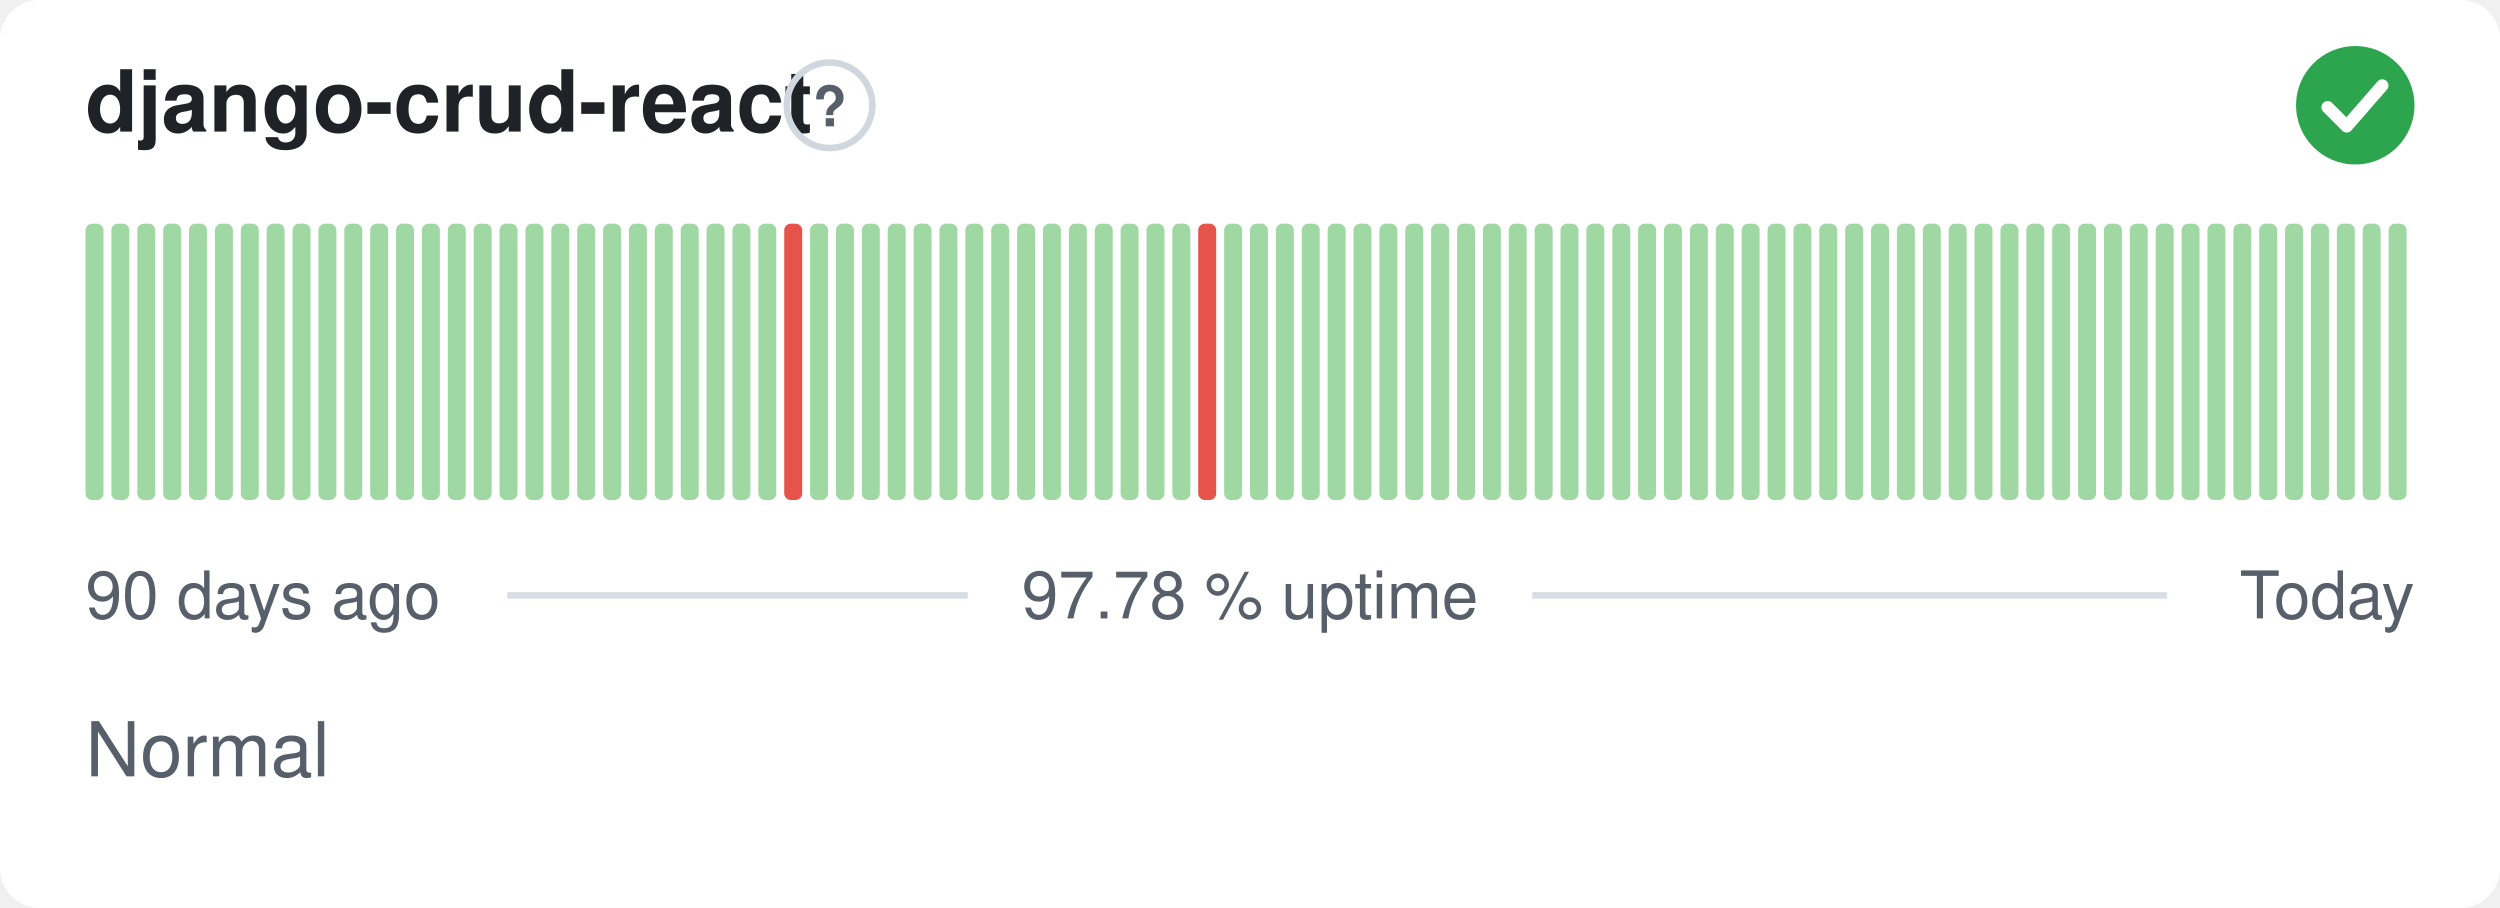
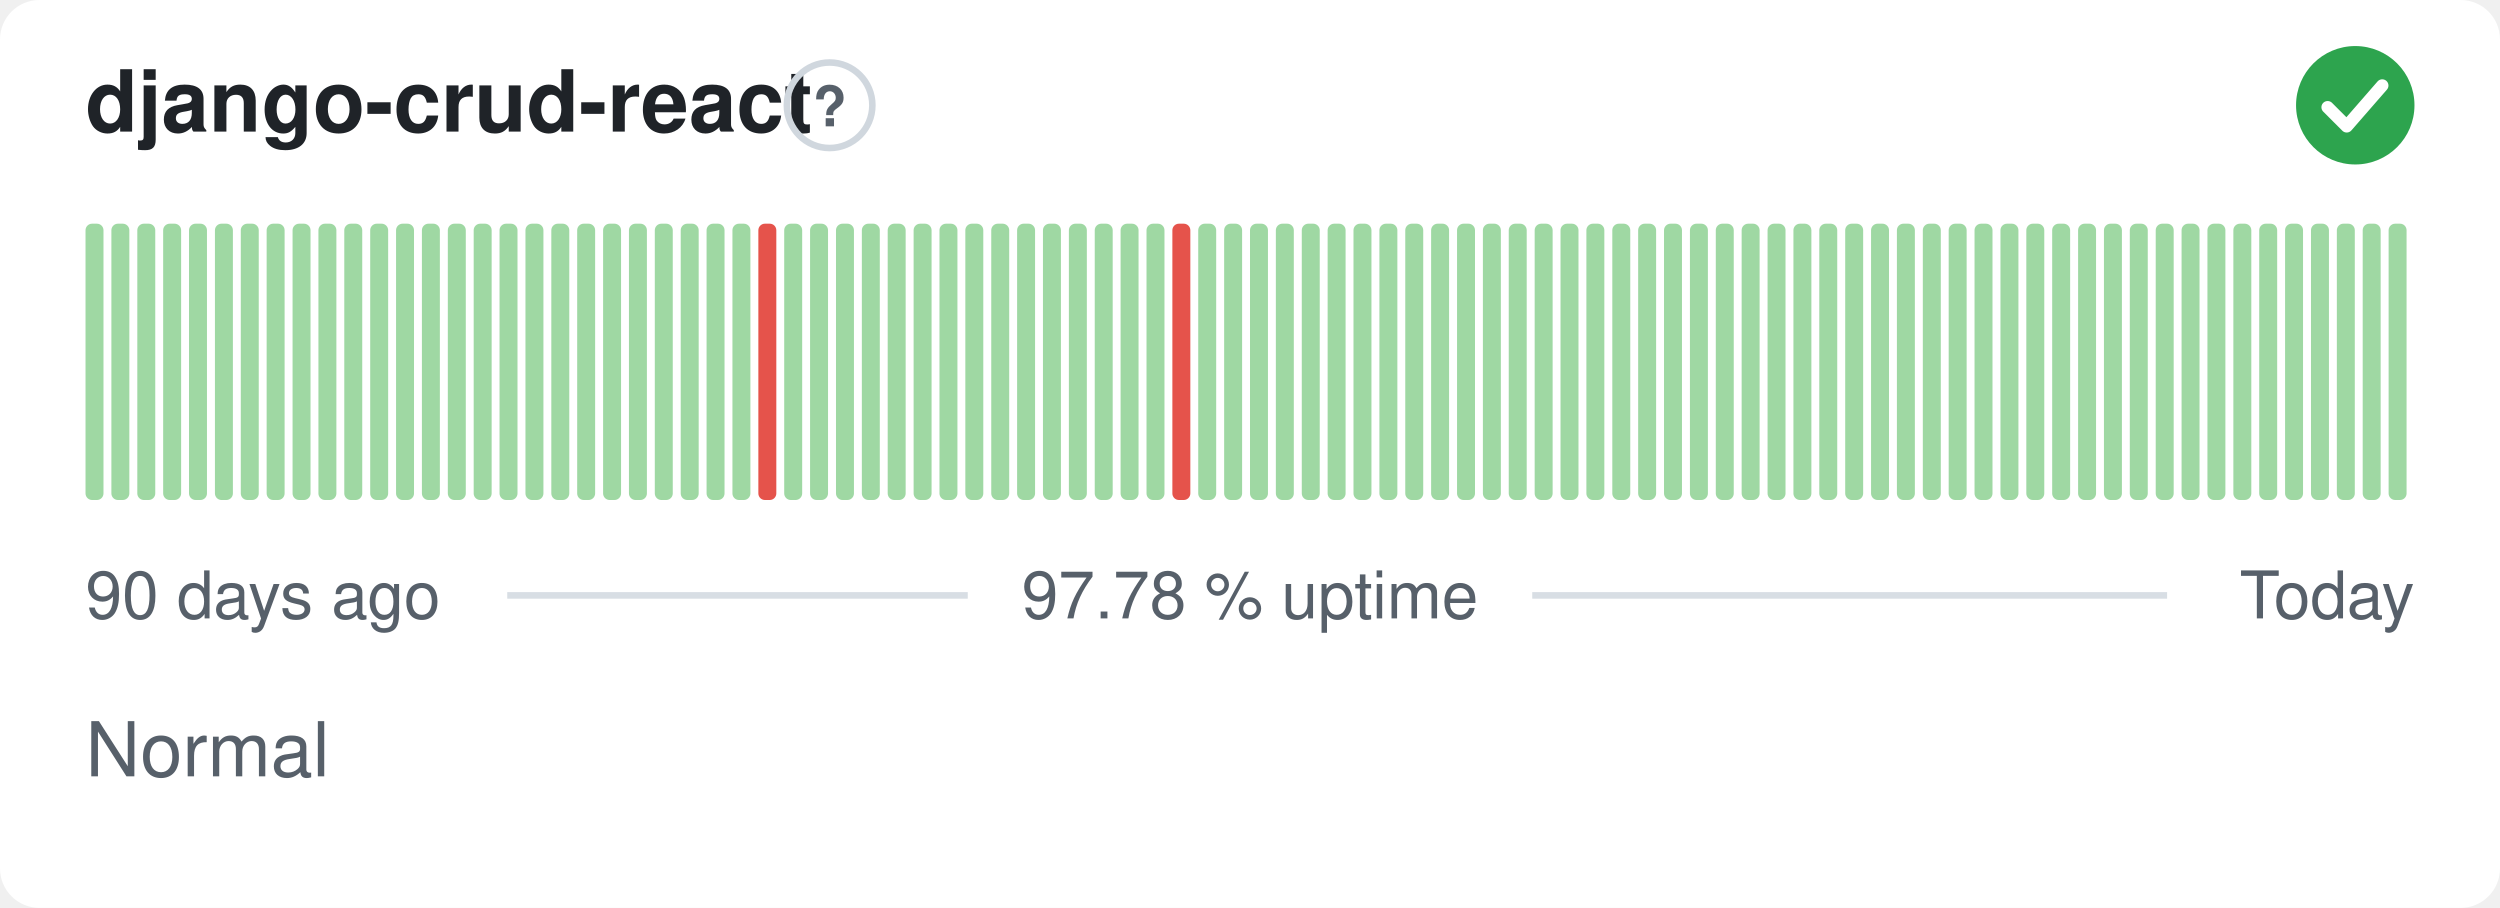
<svg xmlns="http://www.w3.org/2000/svg" width="380" height="138" viewBox="0 0 380 138" role="img" aria-label="django-crud-react: Normal, 97.78 % uptime over the last 90 days" font-family="-apple-system,BlinkMacSystemFont,'Segoe UI',Helvetica,Arial,sans-serif">
  <style>
    @media (prefers-color-scheme: dark) {
      .bg { fill: #0d1117 }
      .title { fill: #e6edf3 }
      .muted { fill: #8b949e }
      .hint { stroke: #30363d }
      .rule { stroke: #30363d }
      .nodata { fill: #21262d }
    }
  </style>
  <rect class="bg" width="380" height="138" rx="6" fill="#ffffff" />
  <text class="title" x="13" y="20" font-size="13" font-weight="600" fill="#1f2328">django-crud-react</text>
  <circle class="hint" cx="126.1" cy="16" r="6.5" fill="none" stroke="#d0d7de" stroke-width="1" />
  <text class="muted" x="126.1" y="19.2" text-anchor="middle" font-size="8.5" font-weight="700" fill="#57606a">?</text>
  <circle cx="358" cy="16" r="9" fill="#2da44e" />
  <path d="M353.80 16.30l2.90 2.90 5.40 -6.20" fill="none" stroke="#fff" stroke-width="1.89" stroke-linecap="round" stroke-linejoin="round" />
  <rect x="13.00" y="34.00" width="2.73" height="42.00" rx="1" fill="#9fd8a3" />
  <rect x="16.93" y="34.00" width="2.73" height="42.00" rx="1" fill="#9fd8a3" />
  <rect x="20.87" y="34.00" width="2.73" height="42.00" rx="1" fill="#9fd8a3" />
  <rect x="24.80" y="34.00" width="2.73" height="42.00" rx="1" fill="#9fd8a3" />
  <rect x="28.73" y="34.00" width="2.73" height="42.00" rx="1" fill="#9fd8a3" />
  <rect x="32.67" y="34.00" width="2.73" height="42.00" rx="1" fill="#9fd8a3" />
  <rect x="36.60" y="34.00" width="2.73" height="42.00" rx="1" fill="#9fd8a3" />
  <rect x="40.53" y="34.00" width="2.73" height="42.00" rx="1" fill="#9fd8a3" />
  <rect x="44.47" y="34.00" width="2.73" height="42.00" rx="1" fill="#9fd8a3" />
  <rect x="48.40" y="34.00" width="2.73" height="42.00" rx="1" fill="#9fd8a3" />
  <rect x="52.33" y="34.00" width="2.73" height="42.00" rx="1" fill="#9fd8a3" />
  <rect x="56.27" y="34.00" width="2.73" height="42.00" rx="1" fill="#9fd8a3" />
  <rect x="60.20" y="34.00" width="2.73" height="42.00" rx="1" fill="#9fd8a3" />
  <rect x="64.13" y="34.00" width="2.73" height="42.00" rx="1" fill="#9fd8a3" />
  <rect x="68.07" y="34.00" width="2.73" height="42.00" rx="1" fill="#9fd8a3" />
  <rect x="72.00" y="34.00" width="2.73" height="42.00" rx="1" fill="#9fd8a3" />
  <rect x="75.93" y="34.00" width="2.73" height="42.00" rx="1" fill="#9fd8a3" />
  <rect x="79.87" y="34.00" width="2.73" height="42.00" rx="1" fill="#9fd8a3" />
  <rect x="83.80" y="34.00" width="2.73" height="42.00" rx="1" fill="#9fd8a3" />
  <rect x="87.73" y="34.00" width="2.73" height="42.00" rx="1" fill="#9fd8a3" />
  <rect x="91.67" y="34.00" width="2.73" height="42.00" rx="1" fill="#9fd8a3" />
  <rect x="95.60" y="34.00" width="2.73" height="42.00" rx="1" fill="#9fd8a3" />
  <rect x="99.53" y="34.00" width="2.73" height="42.00" rx="1" fill="#9fd8a3" />
  <rect x="103.47" y="34.00" width="2.73" height="42.00" rx="1" fill="#9fd8a3" />
  <rect x="107.40" y="34.00" width="2.73" height="42.00" rx="1" fill="#9fd8a3" />
  <rect x="111.33" y="34.00" width="2.73" height="42.00" rx="1" fill="#9fd8a3" />
-   <rect x="115.27" y="34.00" width="2.73" height="42.00" rx="1" fill="#9fd8a3" />
-   <rect x="119.20" y="34.00" width="2.73" height="42.00" rx="1" fill="#e5534b" />
+   <rect x="115.27" y="34.00" width="2.73" height="42.00" rx="1" fill="#e5534b" />
+   <rect x="119.20" y="34.00" width="2.73" height="42.00" rx="1" fill="#9fd8a3" />
  <rect x="123.13" y="34.00" width="2.73" height="42.00" rx="1" fill="#9fd8a3" />
  <rect x="127.07" y="34.00" width="2.73" height="42.00" rx="1" fill="#9fd8a3" />
  <rect x="131.00" y="34.00" width="2.73" height="42.00" rx="1" fill="#9fd8a3" />
  <rect x="134.93" y="34.00" width="2.73" height="42.00" rx="1" fill="#9fd8a3" />
  <rect x="138.87" y="34.00" width="2.73" height="42.00" rx="1" fill="#9fd8a3" />
  <rect x="142.80" y="34.00" width="2.73" height="42.00" rx="1" fill="#9fd8a3" />
  <rect x="146.73" y="34.00" width="2.73" height="42.00" rx="1" fill="#9fd8a3" />
  <rect x="150.67" y="34.00" width="2.73" height="42.00" rx="1" fill="#9fd8a3" />
  <rect x="154.60" y="34.00" width="2.73" height="42.00" rx="1" fill="#9fd8a3" />
  <rect x="158.53" y="34.00" width="2.73" height="42.00" rx="1" fill="#9fd8a3" />
  <rect x="162.47" y="34.00" width="2.73" height="42.00" rx="1" fill="#9fd8a3" />
  <rect x="166.40" y="34.00" width="2.73" height="42.00" rx="1" fill="#9fd8a3" />
  <rect x="170.33" y="34.00" width="2.73" height="42.00" rx="1" fill="#9fd8a3" />
  <rect x="174.27" y="34.00" width="2.73" height="42.00" rx="1" fill="#9fd8a3" />
-   <rect x="178.20" y="34.00" width="2.73" height="42.00" rx="1" fill="#9fd8a3" />
-   <rect x="182.13" y="34.00" width="2.73" height="42.00" rx="1" fill="#e5534b" />
+   <rect x="178.20" y="34.00" width="2.73" height="42.00" rx="1" fill="#e5534b" />
+   <rect x="182.13" y="34.00" width="2.73" height="42.00" rx="1" fill="#9fd8a3" />
  <rect x="186.07" y="34.00" width="2.73" height="42.00" rx="1" fill="#9fd8a3" />
  <rect x="190.00" y="34.00" width="2.73" height="42.00" rx="1" fill="#9fd8a3" />
  <rect x="193.93" y="34.00" width="2.73" height="42.00" rx="1" fill="#9fd8a3" />
  <rect x="197.87" y="34.00" width="2.73" height="42.00" rx="1" fill="#9fd8a3" />
  <rect x="201.80" y="34.00" width="2.73" height="42.00" rx="1" fill="#9fd8a3" />
  <rect x="205.73" y="34.00" width="2.73" height="42.00" rx="1" fill="#9fd8a3" />
  <rect x="209.67" y="34.00" width="2.73" height="42.00" rx="1" fill="#9fd8a3" />
  <rect x="213.60" y="34.00" width="2.73" height="42.00" rx="1" fill="#9fd8a3" />
  <rect x="217.53" y="34.00" width="2.73" height="42.00" rx="1" fill="#9fd8a3" />
  <rect x="221.47" y="34.00" width="2.73" height="42.00" rx="1" fill="#9fd8a3" />
  <rect x="225.40" y="34.00" width="2.73" height="42.00" rx="1" fill="#9fd8a3" />
  <rect x="229.33" y="34.00" width="2.73" height="42.00" rx="1" fill="#9fd8a3" />
  <rect x="233.27" y="34.00" width="2.73" height="42.00" rx="1" fill="#9fd8a3" />
  <rect x="237.20" y="34.00" width="2.73" height="42.00" rx="1" fill="#9fd8a3" />
  <rect x="241.13" y="34.00" width="2.73" height="42.00" rx="1" fill="#9fd8a3" />
  <rect x="245.07" y="34.00" width="2.73" height="42.00" rx="1" fill="#9fd8a3" />
  <rect x="249.00" y="34.00" width="2.73" height="42.00" rx="1" fill="#9fd8a3" />
  <rect x="252.93" y="34.00" width="2.73" height="42.00" rx="1" fill="#9fd8a3" />
  <rect x="256.87" y="34.00" width="2.73" height="42.00" rx="1" fill="#9fd8a3" />
  <rect x="260.80" y="34.00" width="2.73" height="42.00" rx="1" fill="#9fd8a3" />
  <rect x="264.73" y="34.00" width="2.73" height="42.00" rx="1" fill="#9fd8a3" />
  <rect x="268.67" y="34.00" width="2.73" height="42.00" rx="1" fill="#9fd8a3" />
  <rect x="272.60" y="34.00" width="2.73" height="42.00" rx="1" fill="#9fd8a3" />
  <rect x="276.53" y="34.00" width="2.73" height="42.00" rx="1" fill="#9fd8a3" />
  <rect x="280.47" y="34.00" width="2.73" height="42.00" rx="1" fill="#9fd8a3" />
  <rect x="284.40" y="34.00" width="2.73" height="42.00" rx="1" fill="#9fd8a3" />
  <rect x="288.33" y="34.00" width="2.73" height="42.00" rx="1" fill="#9fd8a3" />
  <rect x="292.27" y="34.00" width="2.73" height="42.00" rx="1" fill="#9fd8a3" />
  <rect x="296.20" y="34.00" width="2.73" height="42.00" rx="1" fill="#9fd8a3" />
  <rect x="300.13" y="34.00" width="2.73" height="42.00" rx="1" fill="#9fd8a3" />
  <rect x="304.07" y="34.00" width="2.73" height="42.00" rx="1" fill="#9fd8a3" />
  <rect x="308.00" y="34.00" width="2.73" height="42.00" rx="1" fill="#9fd8a3" />
  <rect x="311.93" y="34.00" width="2.73" height="42.00" rx="1" fill="#9fd8a3" />
  <rect x="315.87" y="34.00" width="2.73" height="42.00" rx="1" fill="#9fd8a3" />
  <rect x="319.80" y="34.00" width="2.73" height="42.00" rx="1" fill="#9fd8a3" />
  <rect x="323.73" y="34.00" width="2.73" height="42.00" rx="1" fill="#9fd8a3" />
  <rect x="327.67" y="34.00" width="2.73" height="42.00" rx="1" fill="#9fd8a3" />
  <rect x="331.60" y="34.00" width="2.73" height="42.00" rx="1" fill="#9fd8a3" />
  <rect x="335.53" y="34.00" width="2.73" height="42.00" rx="1" fill="#9fd8a3" />
  <rect x="339.47" y="34.00" width="2.73" height="42.00" rx="1" fill="#9fd8a3" />
  <rect x="343.40" y="34.00" width="2.73" height="42.00" rx="1" fill="#9fd8a3" />
  <rect x="347.33" y="34.00" width="2.73" height="42.00" rx="1" fill="#9fd8a3" />
  <rect x="351.27" y="34.00" width="2.73" height="42.00" rx="1" fill="#9fd8a3" />
  <rect x="355.20" y="34.00" width="2.73" height="42.00" rx="1" fill="#9fd8a3" />
  <rect x="359.13" y="34.00" width="2.73" height="42.00" rx="1" fill="#9fd8a3" />
  <rect x="363.07" y="34.00" width="2.73" height="42.00" rx="1" fill="#9fd8a3" />
  <text class="muted" x="13" y="94" font-size="10" fill="#57606a">90 days ago</text>
  <text class="muted" x="190" y="94" text-anchor="middle" font-size="10" fill="#57606a">97.78 % uptime</text>
  <text class="muted" x="367" y="94" text-anchor="end" font-size="10" fill="#57606a">Today</text>
  <line class="rule" x1="77.1" y1="90.5" x2="147.1" y2="90.5" stroke="#d8dee4" stroke-width="1" />
  <line class="rule" x1="232.9" y1="90.5" x2="329.4" y2="90.5" stroke="#d8dee4" stroke-width="1" />
  <text class="muted" x="13" y="118" font-size="11.5" fill="#57606a">Normal</text>
</svg>
